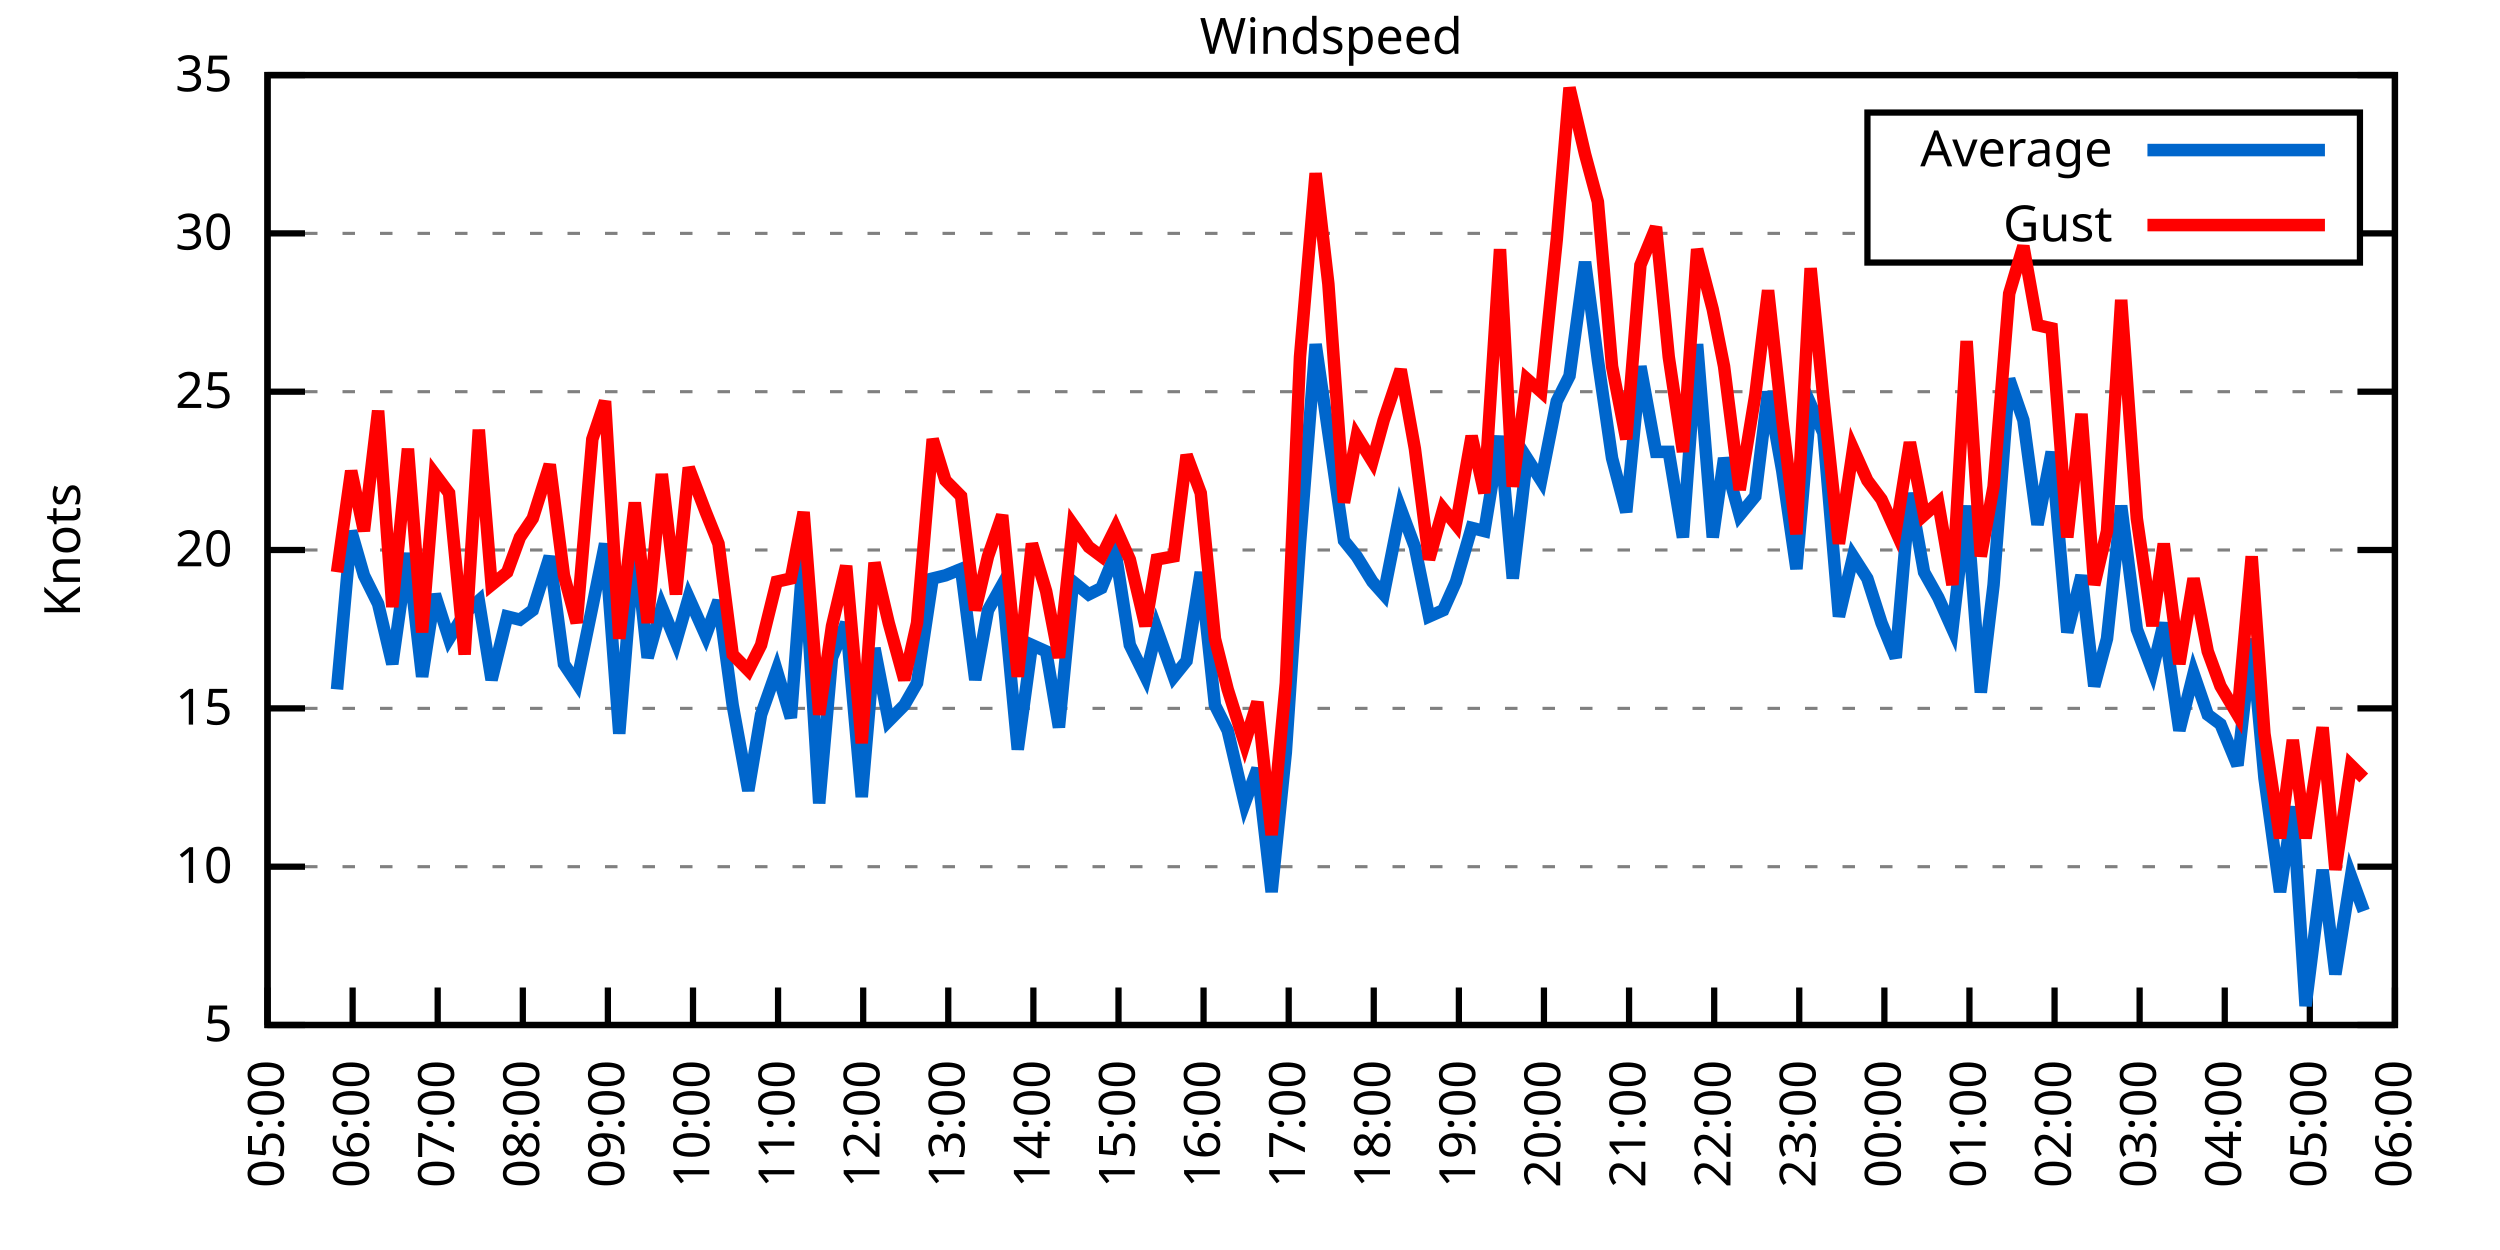
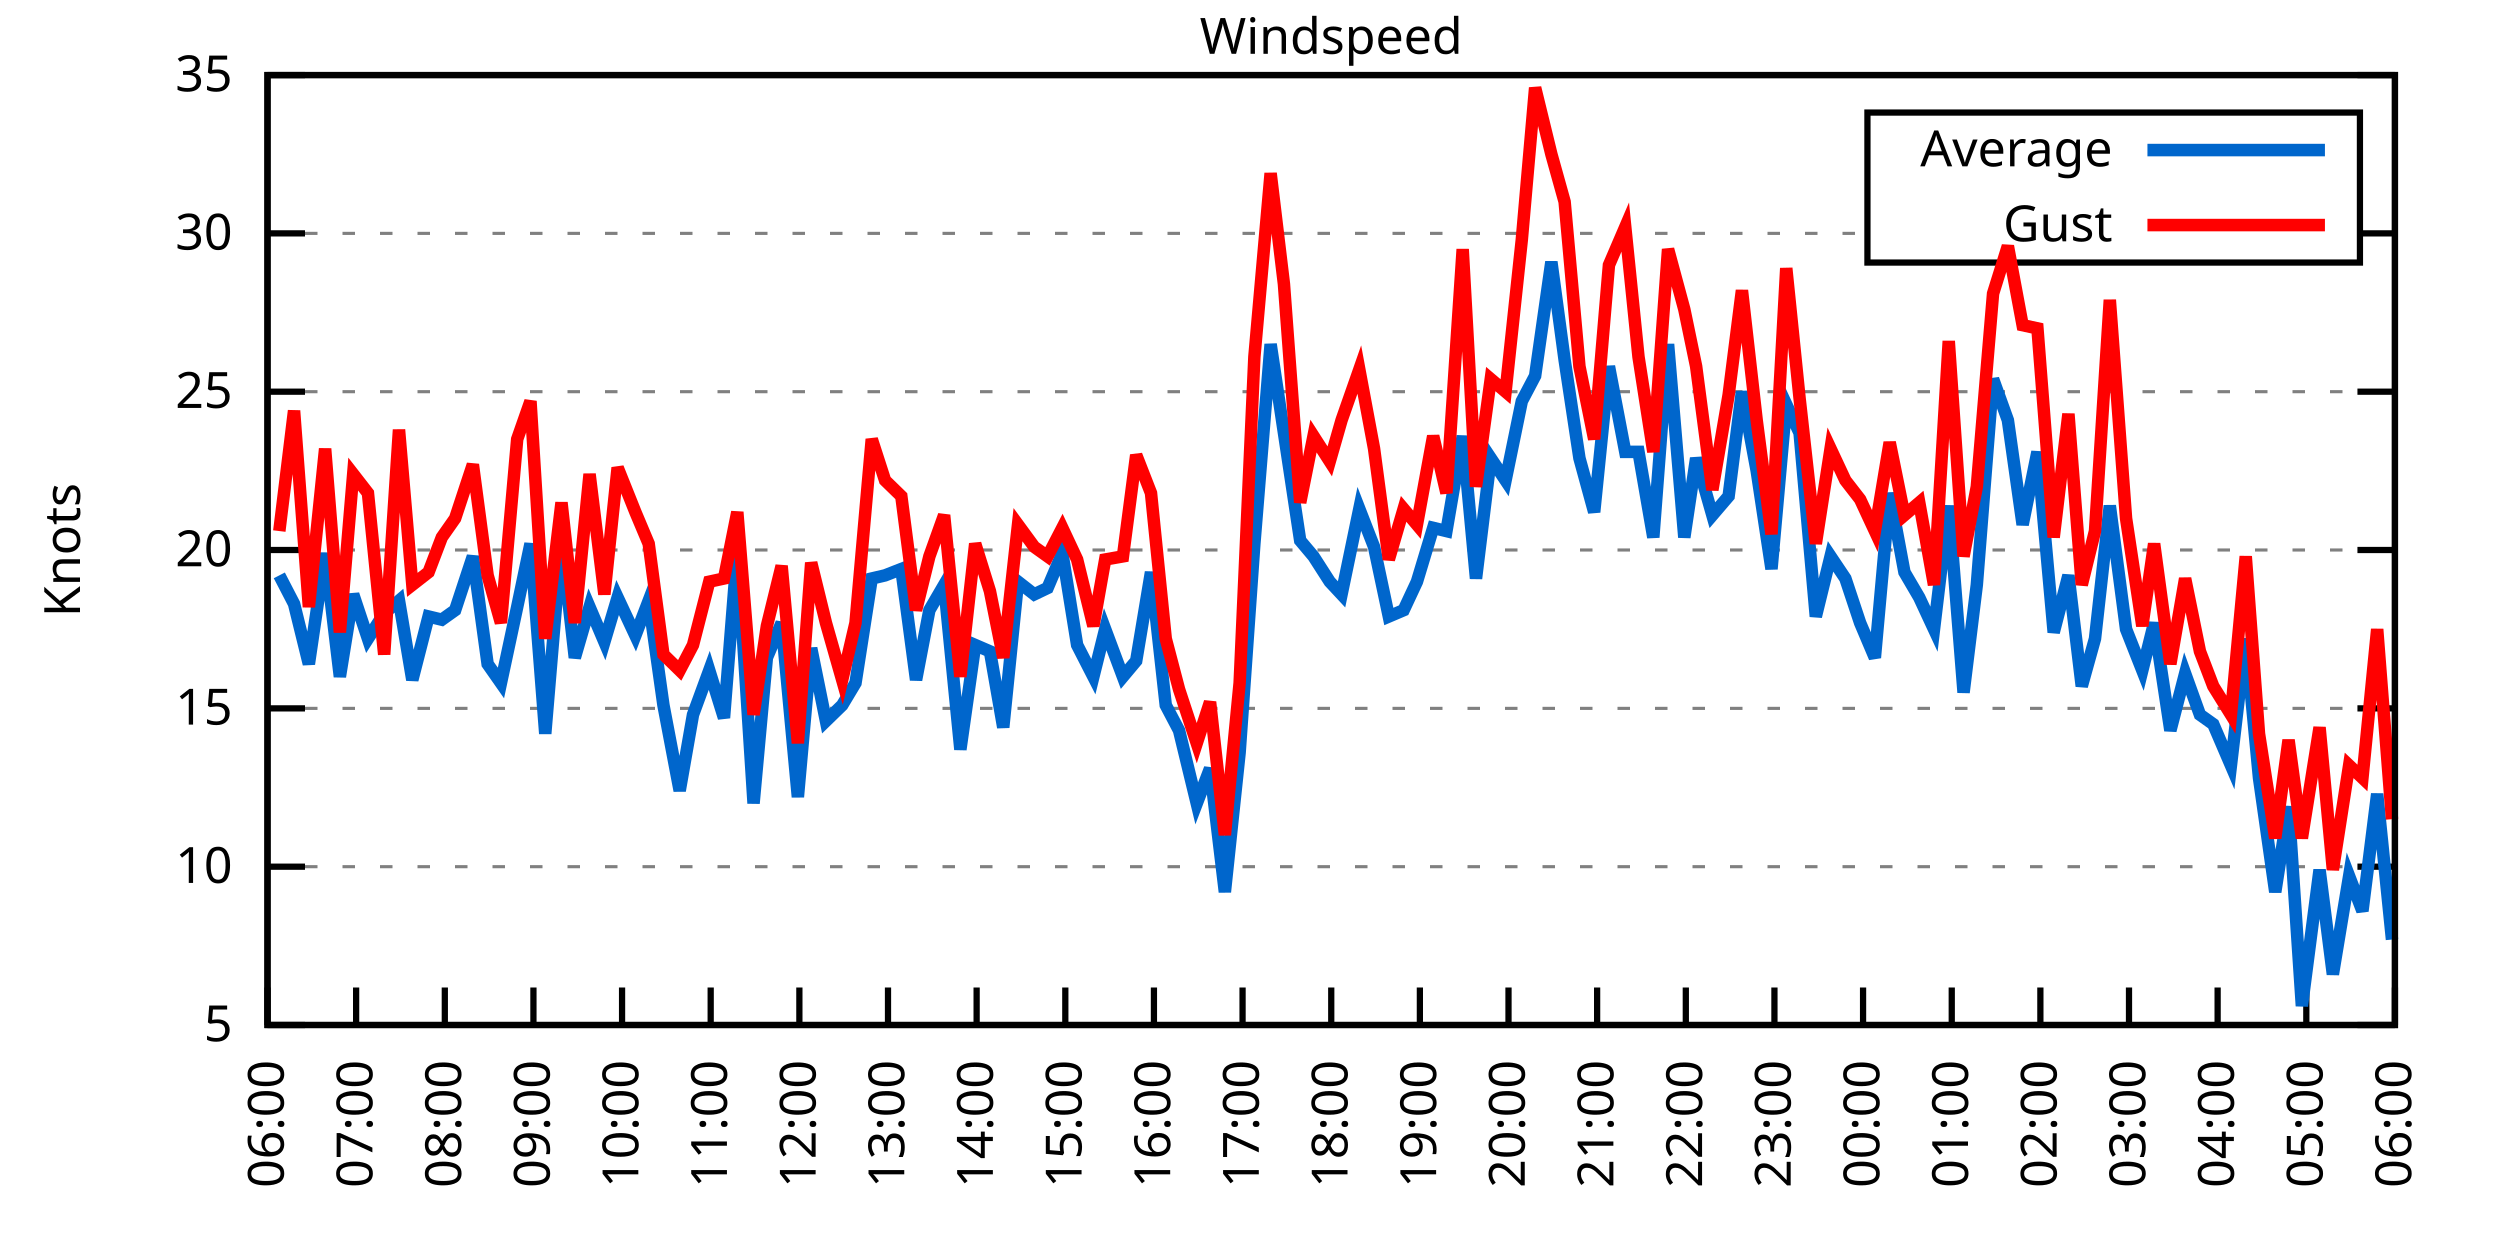
<svg xmlns="http://www.w3.org/2000/svg" xmlns:xlink="http://www.w3.org/1999/xlink" width="400" height="200" viewBox="0 0 400 200">
  <g id="gnuplot_canvas">
    <rect x="0" y="0" width="400" height="200" fill="none" />
    <defs>
      <circle id="gpDot" r="0.5" stroke-width="0.5" stroke="currentColor" />
      <path id="gpPt0" stroke-width="0.333" stroke="currentColor" d="M-1,0 h2 M0,-1 v2" />
      <path id="gpPt1" stroke-width="0.333" stroke="currentColor" d="M-1,-1 L1,1 M1,-1 L-1,1" />
      <path id="gpPt2" stroke-width="0.333" stroke="currentColor" d="M-1,0 L1,0 M0,-1 L0,1 M-1,-1 L1,1 M-1,1 L1,-1" />
      <rect id="gpPt3" stroke-width="0.333" stroke="currentColor" x="-1" y="-1" width="2" height="2" />
      <rect id="gpPt4" stroke-width="0.333" stroke="currentColor" fill="currentColor" x="-1" y="-1" width="2" height="2" />
      <circle id="gpPt5" stroke-width="0.333" stroke="currentColor" cx="0" cy="0" r="1" />
      <use xlink:href="#gpPt5" id="gpPt6" fill="currentColor" stroke="none" />
      <path id="gpPt7" stroke-width="0.333" stroke="currentColor" d="M0,-1.33 L-1.33,0.67 L1.33,0.67 z" />
      <use xlink:href="#gpPt7" id="gpPt8" fill="currentColor" stroke="none" />
      <use xlink:href="#gpPt7" id="gpPt9" stroke="currentColor" transform="rotate(180)" />
      <use xlink:href="#gpPt9" id="gpPt10" fill="currentColor" stroke="none" />
      <use xlink:href="#gpPt3" id="gpPt11" stroke="currentColor" transform="rotate(45)" />
      <use xlink:href="#gpPt11" id="gpPt12" fill="currentColor" stroke="none" />
      <path id="gpPt13" stroke-width="0.333" stroke="currentColor" d="M0,1.330 L1.265,0.411 L0.782,-1.067 L-0.782,-1.076 L-1.265,0.411 z" />
      <use xlink:href="#gpPt13" id="gpPt14" fill="currentColor" stroke="none" />
      <filter id="textbox" filterUnits="objectBoundingBox" x="0" y="0" height="1" width="1">
        <feFlood flood-color="white" flood-opacity="1" result="bgnd" />
        <feComposite in="SourceGraphic" in2="bgnd" operator="atop" />
      </filter>
      <filter id="greybox" filterUnits="objectBoundingBox" x="0" y="0" height="1" width="1">
        <feFlood flood-color="lightgrey" flood-opacity="1" result="grey" />
        <feComposite in="SourceGraphic" in2="grey" operator="atop" />
      </filter>
    </defs>
    <g fill="none" color="white" stroke="currentColor" stroke-width="1.00" stroke-linecap="butt" stroke-linejoin="miter">
</g>
    <g fill="none" color="black" stroke="currentColor" stroke-width="1.00" stroke-linecap="butt" stroke-linejoin="miter">
      <g stroke="none" shape-rendering="crispEdges">
        <polygon fill="rgb(255, 255, 255)" points="42.80,164.00 383.18,164.00 383.18,12.02 42.80,12.02 " />
      </g>
    </g>
    <g fill="none" color="black" stroke="currentColor" stroke-width="1.00" stroke-linecap="butt" stroke-linejoin="miter">
</g>
    <g fill="none" color="black" stroke="black" stroke-width="0.50" stroke-linecap="butt" stroke-linejoin="miter">
</g>
    <g fill="none" color="gray" stroke="currentColor" stroke-width="0.50" stroke-linecap="butt" stroke-linejoin="miter">
      <path stroke="gray" stroke-dasharray="2,4" class="gridline" d="M42.80,164.00 L383.19,164.00  " />
    </g>
    <g fill="none" color="gray" stroke="gray" stroke-width="1.00" stroke-linecap="butt" stroke-linejoin="miter">
</g>
    <g fill="none" color="black" stroke="currentColor" stroke-width="1.00" stroke-linecap="butt" stroke-linejoin="miter">
      <path stroke="black" d="M42.80,164.00 L48.80,164.00 M383.19,164.00 L377.19,164.00  " />
      <g transform="translate(37.20,166.60)" stroke="none" fill="black" font-family="Sans" font-size="8.00" text-anchor="end">
        <text>
          <tspan font-family="Sans"> 5</tspan>
        </text>
      </g>
    </g>
    <g fill="none" color="black" stroke="currentColor" stroke-width="1.00" stroke-linecap="butt" stroke-linejoin="miter">
</g>
    <g fill="none" color="black" stroke="black" stroke-width="0.50" stroke-linecap="butt" stroke-linejoin="miter">
</g>
    <g fill="none" color="gray" stroke="currentColor" stroke-width="0.50" stroke-linecap="butt" stroke-linejoin="miter">
      <path stroke="gray" stroke-dasharray="2,4" class="gridline" d="M42.80,138.67 L383.19,138.67  " />
    </g>
    <g fill="none" color="gray" stroke="gray" stroke-width="1.00" stroke-linecap="butt" stroke-linejoin="miter">
</g>
    <g fill="none" color="black" stroke="currentColor" stroke-width="1.00" stroke-linecap="butt" stroke-linejoin="miter">
      <path stroke="black" d="M42.80,138.67 L48.80,138.67 M383.19,138.67 L377.19,138.67  " />
      <g transform="translate(37.20,141.27)" stroke="none" fill="black" font-family="Sans" font-size="8.00" text-anchor="end">
        <text>
          <tspan font-family="Sans"> 10</tspan>
        </text>
      </g>
    </g>
    <g fill="none" color="black" stroke="currentColor" stroke-width="1.00" stroke-linecap="butt" stroke-linejoin="miter">
</g>
    <g fill="none" color="black" stroke="black" stroke-width="0.50" stroke-linecap="butt" stroke-linejoin="miter">
</g>
    <g fill="none" color="gray" stroke="currentColor" stroke-width="0.50" stroke-linecap="butt" stroke-linejoin="miter">
      <path stroke="gray" stroke-dasharray="2,4" class="gridline" d="M42.80,113.34 L383.19,113.34  " />
    </g>
    <g fill="none" color="gray" stroke="gray" stroke-width="1.00" stroke-linecap="butt" stroke-linejoin="miter">
</g>
    <g fill="none" color="black" stroke="currentColor" stroke-width="1.00" stroke-linecap="butt" stroke-linejoin="miter">
      <path stroke="black" d="M42.80,113.34 L48.80,113.34 M383.19,113.34 L377.19,113.34  " />
      <g transform="translate(37.20,115.94)" stroke="none" fill="black" font-family="Sans" font-size="8.00" text-anchor="end">
        <text>
          <tspan font-family="Sans"> 15</tspan>
        </text>
      </g>
    </g>
    <g fill="none" color="black" stroke="currentColor" stroke-width="1.00" stroke-linecap="butt" stroke-linejoin="miter">
</g>
    <g fill="none" color="black" stroke="black" stroke-width="0.50" stroke-linecap="butt" stroke-linejoin="miter">
</g>
    <g fill="none" color="gray" stroke="currentColor" stroke-width="0.50" stroke-linecap="butt" stroke-linejoin="miter">
      <path stroke="gray" stroke-dasharray="2,4" class="gridline" d="M42.80,88.00 L383.19,88.00  " />
    </g>
    <g fill="none" color="gray" stroke="gray" stroke-width="1.00" stroke-linecap="butt" stroke-linejoin="miter">
</g>
    <g fill="none" color="black" stroke="currentColor" stroke-width="1.00" stroke-linecap="butt" stroke-linejoin="miter">
      <path stroke="black" d="M42.80,88.00 L48.80,88.00 M383.19,88.00 L377.19,88.00  " />
      <g transform="translate(37.20,90.60)" stroke="none" fill="black" font-family="Sans" font-size="8.00" text-anchor="end">
        <text>
          <tspan font-family="Sans"> 20</tspan>
        </text>
      </g>
    </g>
    <g fill="none" color="black" stroke="currentColor" stroke-width="1.00" stroke-linecap="butt" stroke-linejoin="miter">
</g>
    <g fill="none" color="black" stroke="black" stroke-width="0.50" stroke-linecap="butt" stroke-linejoin="miter">
</g>
    <g fill="none" color="gray" stroke="currentColor" stroke-width="0.50" stroke-linecap="butt" stroke-linejoin="miter">
      <path stroke="gray" stroke-dasharray="2,4" class="gridline" d="M42.80,62.67 L383.19,62.67  " />
    </g>
    <g fill="none" color="gray" stroke="gray" stroke-width="1.00" stroke-linecap="butt" stroke-linejoin="miter">
</g>
    <g fill="none" color="black" stroke="currentColor" stroke-width="1.00" stroke-linecap="butt" stroke-linejoin="miter">
      <path stroke="black" d="M42.80,62.67 L48.80,62.67 M383.19,62.67 L377.19,62.67  " />
      <g transform="translate(37.20,65.27)" stroke="none" fill="black" font-family="Sans" font-size="8.00" text-anchor="end">
        <text>
          <tspan font-family="Sans"> 25</tspan>
        </text>
      </g>
    </g>
    <g fill="none" color="black" stroke="currentColor" stroke-width="1.00" stroke-linecap="butt" stroke-linejoin="miter">
</g>
    <g fill="none" color="black" stroke="black" stroke-width="0.50" stroke-linecap="butt" stroke-linejoin="miter">
</g>
    <g fill="none" color="gray" stroke="currentColor" stroke-width="0.50" stroke-linecap="butt" stroke-linejoin="miter">
      <path stroke="gray" stroke-dasharray="2,4" class="gridline" d="M42.80,37.34 L298.79,37.34 M377.59,37.34 L383.19,37.34  " />
    </g>
    <g fill="none" color="gray" stroke="gray" stroke-width="1.00" stroke-linecap="butt" stroke-linejoin="miter">
</g>
    <g fill="none" color="black" stroke="currentColor" stroke-width="1.00" stroke-linecap="butt" stroke-linejoin="miter">
      <path stroke="black" d="M42.80,37.34 L48.80,37.34 M383.19,37.34 L377.19,37.34  " />
      <g transform="translate(37.20,39.94)" stroke="none" fill="black" font-family="Sans" font-size="8.00" text-anchor="end">
        <text>
          <tspan font-family="Sans"> 30</tspan>
        </text>
      </g>
    </g>
    <g fill="none" color="black" stroke="currentColor" stroke-width="1.00" stroke-linecap="butt" stroke-linejoin="miter">
</g>
    <g fill="none" color="black" stroke="black" stroke-width="0.50" stroke-linecap="butt" stroke-linejoin="miter">
</g>
    <g fill="none" color="gray" stroke="currentColor" stroke-width="0.50" stroke-linecap="butt" stroke-linejoin="miter">
      <path stroke="gray" stroke-dasharray="2,4" class="gridline" d="M42.80,12.01 L383.19,12.01  " />
    </g>
    <g fill="none" color="gray" stroke="gray" stroke-width="1.00" stroke-linecap="butt" stroke-linejoin="miter">
</g>
    <g fill="none" color="black" stroke="currentColor" stroke-width="1.00" stroke-linecap="butt" stroke-linejoin="miter">
      <path stroke="black" d="M42.80,12.01 L48.80,12.01 M383.19,12.01 L377.19,12.01  " />
      <g transform="translate(37.20,14.61)" stroke="none" fill="black" font-family="Sans" font-size="8.00" text-anchor="end">
        <text>
          <tspan font-family="Sans"> 35</tspan>
        </text>
      </g>
    </g>
    <g fill="none" color="black" stroke="currentColor" stroke-width="1.00" stroke-linecap="butt" stroke-linejoin="miter">
      <path stroke="black" d="M42.80,164.00 L42.80,158.00  " />
      <g transform="translate(45.40,169.60) rotate(270.00)" stroke="none" fill="black" font-family="Sans" font-size="8.00" text-anchor="end">
        <text>
-           <tspan font-family="Sans">05:00</tspan>
-         </text>
-       </g>
-     </g>
-     <g fill="none" color="black" stroke="currentColor" stroke-width="1.00" stroke-linecap="butt" stroke-linejoin="miter">
-       <path stroke="black" d="M56.42,164.00 L56.42,158.00  " />
-       <g transform="translate(59.02,169.60) rotate(270.00)" stroke="none" fill="black" font-family="Sans" font-size="8.00" text-anchor="end">
-         <text>
          <tspan font-family="Sans">06:00</tspan>
        </text>
      </g>
    </g>
    <g fill="none" color="black" stroke="currentColor" stroke-width="1.00" stroke-linecap="butt" stroke-linejoin="miter">
-       <path stroke="black" d="M70.03,164.00 L70.03,158.00  " />
-       <g transform="translate(72.63,169.60) rotate(270.00)" stroke="none" fill="black" font-family="Sans" font-size="8.00" text-anchor="end">
+       <path stroke="black" d="M56.98,164.00 L56.98,158.00  " />
+       <g transform="translate(59.58,169.60) rotate(270.00)" stroke="none" fill="black" font-family="Sans" font-size="8.00" text-anchor="end">
        <text>
          <tspan font-family="Sans">07:00</tspan>
        </text>
      </g>
    </g>
    <g fill="none" color="black" stroke="currentColor" stroke-width="1.00" stroke-linecap="butt" stroke-linejoin="miter">
-       <path stroke="black" d="M83.65,164.00 L83.65,158.00  " />
-       <g transform="translate(86.25,169.60) rotate(270.00)" stroke="none" fill="black" font-family="Sans" font-size="8.00" text-anchor="end">
+       <path stroke="black" d="M71.17,164.00 L71.17,158.00  " />
+       <g transform="translate(73.77,169.60) rotate(270.00)" stroke="none" fill="black" font-family="Sans" font-size="8.00" text-anchor="end">
        <text>
          <tspan font-family="Sans">08:00</tspan>
        </text>
      </g>
    </g>
    <g fill="none" color="black" stroke="currentColor" stroke-width="1.00" stroke-linecap="butt" stroke-linejoin="miter">
-       <path stroke="black" d="M97.26,164.00 L97.26,158.00  " />
-       <g transform="translate(99.86,169.60) rotate(270.00)" stroke="none" fill="black" font-family="Sans" font-size="8.00" text-anchor="end">
+       <path stroke="black" d="M85.35,164.00 L85.35,158.00  " />
+       <g transform="translate(87.95,169.60) rotate(270.00)" stroke="none" fill="black" font-family="Sans" font-size="8.00" text-anchor="end">
        <text>
          <tspan font-family="Sans">09:00</tspan>
        </text>
      </g>
    </g>
    <g fill="none" color="black" stroke="currentColor" stroke-width="1.00" stroke-linecap="butt" stroke-linejoin="miter">
-       <path stroke="black" d="M110.88,164.00 L110.88,158.00  " />
-       <g transform="translate(113.48,169.60) rotate(270.00)" stroke="none" fill="black" font-family="Sans" font-size="8.00" text-anchor="end">
+       <path stroke="black" d="M99.53,164.00 L99.53,158.00  " />
+       <g transform="translate(102.13,169.60) rotate(270.00)" stroke="none" fill="black" font-family="Sans" font-size="8.00" text-anchor="end">
        <text>
          <tspan font-family="Sans">10:00</tspan>
        </text>
      </g>
    </g>
    <g fill="none" color="black" stroke="currentColor" stroke-width="1.00" stroke-linecap="butt" stroke-linejoin="miter">
-       <path stroke="black" d="M124.49,164.00 L124.49,158.00  " />
-       <g transform="translate(127.09,169.60) rotate(270.00)" stroke="none" fill="black" font-family="Sans" font-size="8.00" text-anchor="end">
+       <path stroke="black" d="M113.71,164.00 L113.71,158.00  " />
+       <g transform="translate(116.31,169.60) rotate(270.00)" stroke="none" fill="black" font-family="Sans" font-size="8.00" text-anchor="end">
        <text>
          <tspan font-family="Sans">11:00</tspan>
        </text>
      </g>
    </g>
    <g fill="none" color="black" stroke="currentColor" stroke-width="1.00" stroke-linecap="butt" stroke-linejoin="miter">
-       <path stroke="black" d="M138.11,164.00 L138.11,158.00  " />
-       <g transform="translate(140.71,169.60) rotate(270.00)" stroke="none" fill="black" font-family="Sans" font-size="8.00" text-anchor="end">
+       <path stroke="black" d="M127.90,164.00 L127.90,158.00  " />
+       <g transform="translate(130.50,169.60) rotate(270.00)" stroke="none" fill="black" font-family="Sans" font-size="8.00" text-anchor="end">
        <text>
          <tspan font-family="Sans">12:00</tspan>
        </text>
      </g>
    </g>
    <g fill="none" color="black" stroke="currentColor" stroke-width="1.00" stroke-linecap="butt" stroke-linejoin="miter">
-       <path stroke="black" d="M151.72,164.00 L151.72,158.00  " />
-       <g transform="translate(154.32,169.60) rotate(270.00)" stroke="none" fill="black" font-family="Sans" font-size="8.00" text-anchor="end">
+       <path stroke="black" d="M142.08,164.00 L142.08,158.00  " />
+       <g transform="translate(144.68,169.60) rotate(270.00)" stroke="none" fill="black" font-family="Sans" font-size="8.00" text-anchor="end">
        <text>
          <tspan font-family="Sans">13:00</tspan>
        </text>
      </g>
    </g>
    <g fill="none" color="black" stroke="currentColor" stroke-width="1.00" stroke-linecap="butt" stroke-linejoin="miter">
-       <path stroke="black" d="M165.34,164.00 L165.34,158.00  " />
-       <g transform="translate(167.94,169.60) rotate(270.00)" stroke="none" fill="black" font-family="Sans" font-size="8.00" text-anchor="end">
+       <path stroke="black" d="M156.26,164.00 L156.26,158.00  " />
+       <g transform="translate(158.86,169.60) rotate(270.00)" stroke="none" fill="black" font-family="Sans" font-size="8.00" text-anchor="end">
        <text>
          <tspan font-family="Sans">14:00</tspan>
        </text>
      </g>
    </g>
    <g fill="none" color="black" stroke="currentColor" stroke-width="1.00" stroke-linecap="butt" stroke-linejoin="miter">
-       <path stroke="black" d="M178.96,164.00 L178.96,158.00  " />
-       <g transform="translate(181.56,169.60) rotate(270.00)" stroke="none" fill="black" font-family="Sans" font-size="8.00" text-anchor="end">
+       <path stroke="black" d="M170.45,164.00 L170.45,158.00  " />
+       <g transform="translate(173.05,169.60) rotate(270.00)" stroke="none" fill="black" font-family="Sans" font-size="8.00" text-anchor="end">
        <text>
          <tspan font-family="Sans">15:00</tspan>
        </text>
      </g>
    </g>
    <g fill="none" color="black" stroke="currentColor" stroke-width="1.00" stroke-linecap="butt" stroke-linejoin="miter">
-       <path stroke="black" d="M192.57,164.00 L192.57,158.00  " />
-       <g transform="translate(195.17,169.60) rotate(270.00)" stroke="none" fill="black" font-family="Sans" font-size="8.00" text-anchor="end">
+       <path stroke="black" d="M184.63,164.00 L184.63,158.00  " />
+       <g transform="translate(187.23,169.60) rotate(270.00)" stroke="none" fill="black" font-family="Sans" font-size="8.00" text-anchor="end">
        <text>
          <tspan font-family="Sans">16:00</tspan>
        </text>
      </g>
    </g>
    <g fill="none" color="black" stroke="currentColor" stroke-width="1.00" stroke-linecap="butt" stroke-linejoin="miter">
-       <path stroke="black" d="M206.19,164.00 L206.19,158.00  " />
-       <g transform="translate(208.79,169.60) rotate(270.00)" stroke="none" fill="black" font-family="Sans" font-size="8.00" text-anchor="end">
+       <path stroke="black" d="M198.81,164.00 L198.81,158.00  " />
+       <g transform="translate(201.41,169.60) rotate(270.00)" stroke="none" fill="black" font-family="Sans" font-size="8.00" text-anchor="end">
        <text>
          <tspan font-family="Sans">17:00</tspan>
        </text>
      </g>
    </g>
    <g fill="none" color="black" stroke="currentColor" stroke-width="1.00" stroke-linecap="butt" stroke-linejoin="miter">
-       <path stroke="black" d="M219.80,164.00 L219.80,158.00  " />
-       <g transform="translate(222.40,169.60) rotate(270.00)" stroke="none" fill="black" font-family="Sans" font-size="8.00" text-anchor="end">
+       <path stroke="black" d="M213.00,164.00 L213.00,158.00  " />
+       <g transform="translate(215.60,169.60) rotate(270.00)" stroke="none" fill="black" font-family="Sans" font-size="8.00" text-anchor="end">
        <text>
          <tspan font-family="Sans">18:00</tspan>
        </text>
      </g>
    </g>
    <g fill="none" color="black" stroke="currentColor" stroke-width="1.00" stroke-linecap="butt" stroke-linejoin="miter">
-       <path stroke="black" d="M233.42,164.00 L233.42,158.00  " />
-       <g transform="translate(236.02,169.60) rotate(270.00)" stroke="none" fill="black" font-family="Sans" font-size="8.00" text-anchor="end">
+       <path stroke="black" d="M227.18,164.00 L227.18,158.00  " />
+       <g transform="translate(229.78,169.60) rotate(270.00)" stroke="none" fill="black" font-family="Sans" font-size="8.00" text-anchor="end">
        <text>
          <tspan font-family="Sans">19:00</tspan>
        </text>
      </g>
    </g>
    <g fill="none" color="black" stroke="currentColor" stroke-width="1.00" stroke-linecap="butt" stroke-linejoin="miter">
-       <path stroke="black" d="M247.03,164.00 L247.03,158.00  " />
-       <g transform="translate(249.63,169.60) rotate(270.00)" stroke="none" fill="black" font-family="Sans" font-size="8.00" text-anchor="end">
+       <path stroke="black" d="M241.36,164.00 L241.36,158.00  " />
+       <g transform="translate(243.96,169.60) rotate(270.00)" stroke="none" fill="black" font-family="Sans" font-size="8.00" text-anchor="end">
        <text>
          <tspan font-family="Sans">20:00</tspan>
        </text>
      </g>
    </g>
    <g fill="none" color="black" stroke="currentColor" stroke-width="1.00" stroke-linecap="butt" stroke-linejoin="miter">
-       <path stroke="black" d="M260.65,164.00 L260.65,158.00  " />
-       <g transform="translate(263.25,169.60) rotate(270.00)" stroke="none" fill="black" font-family="Sans" font-size="8.00" text-anchor="end">
+       <path stroke="black" d="M255.54,164.00 L255.54,158.00  " />
+       <g transform="translate(258.14,169.60) rotate(270.00)" stroke="none" fill="black" font-family="Sans" font-size="8.00" text-anchor="end">
        <text>
          <tspan font-family="Sans">21:00</tspan>
        </text>
      </g>
    </g>
    <g fill="none" color="black" stroke="currentColor" stroke-width="1.00" stroke-linecap="butt" stroke-linejoin="miter">
-       <path stroke="black" d="M274.27,164.00 L274.27,158.00  " />
-       <g transform="translate(276.87,169.60) rotate(270.00)" stroke="none" fill="black" font-family="Sans" font-size="8.00" text-anchor="end">
+       <path stroke="black" d="M269.73,164.00 L269.73,158.00  " />
+       <g transform="translate(272.33,169.60) rotate(270.00)" stroke="none" fill="black" font-family="Sans" font-size="8.00" text-anchor="end">
        <text>
          <tspan font-family="Sans">22:00</tspan>
        </text>
      </g>
    </g>
    <g fill="none" color="black" stroke="currentColor" stroke-width="1.00" stroke-linecap="butt" stroke-linejoin="miter">
-       <path stroke="black" d="M287.88,164.00 L287.88,158.00  " />
-       <g transform="translate(290.48,169.60) rotate(270.00)" stroke="none" fill="black" font-family="Sans" font-size="8.00" text-anchor="end">
+       <path stroke="black" d="M283.91,164.00 L283.91,158.00  " />
+       <g transform="translate(286.51,169.60) rotate(270.00)" stroke="none" fill="black" font-family="Sans" font-size="8.00" text-anchor="end">
        <text>
          <tspan font-family="Sans">23:00</tspan>
        </text>
      </g>
    </g>
    <g fill="none" color="black" stroke="currentColor" stroke-width="1.00" stroke-linecap="butt" stroke-linejoin="miter">
-       <path stroke="black" d="M301.50,164.00 L301.50,158.00  " />
-       <g transform="translate(304.10,169.60) rotate(270.00)" stroke="none" fill="black" font-family="Sans" font-size="8.00" text-anchor="end">
+       <path stroke="black" d="M298.09,164.00 L298.09,158.00  " />
+       <g transform="translate(300.69,169.60) rotate(270.00)" stroke="none" fill="black" font-family="Sans" font-size="8.00" text-anchor="end">
        <text>
          <tspan font-family="Sans">00:00</tspan>
        </text>
      </g>
    </g>
    <g fill="none" color="black" stroke="currentColor" stroke-width="1.00" stroke-linecap="butt" stroke-linejoin="miter">
-       <path stroke="black" d="M315.11,164.00 L315.11,158.00  " />
-       <g transform="translate(317.71,169.60) rotate(270.00)" stroke="none" fill="black" font-family="Sans" font-size="8.00" text-anchor="end">
+       <path stroke="black" d="M312.28,164.00 L312.28,158.00  " />
+       <g transform="translate(314.88,169.60) rotate(270.00)" stroke="none" fill="black" font-family="Sans" font-size="8.00" text-anchor="end">
        <text>
          <tspan font-family="Sans">01:00</tspan>
        </text>
      </g>
    </g>
    <g fill="none" color="black" stroke="currentColor" stroke-width="1.00" stroke-linecap="butt" stroke-linejoin="miter">
-       <path stroke="black" d="M328.73,164.00 L328.73,158.00  " />
-       <g transform="translate(331.33,169.60) rotate(270.00)" stroke="none" fill="black" font-family="Sans" font-size="8.00" text-anchor="end">
+       <path stroke="black" d="M326.46,164.00 L326.46,158.00  " />
+       <g transform="translate(329.06,169.60) rotate(270.00)" stroke="none" fill="black" font-family="Sans" font-size="8.00" text-anchor="end">
        <text>
          <tspan font-family="Sans">02:00</tspan>
        </text>
      </g>
    </g>
    <g fill="none" color="black" stroke="currentColor" stroke-width="1.00" stroke-linecap="butt" stroke-linejoin="miter">
-       <path stroke="black" d="M342.34,164.00 L342.34,158.00  " />
-       <g transform="translate(344.94,169.60) rotate(270.00)" stroke="none" fill="black" font-family="Sans" font-size="8.00" text-anchor="end">
+       <path stroke="black" d="M340.64,164.00 L340.64,158.00  " />
+       <g transform="translate(343.24,169.60) rotate(270.00)" stroke="none" fill="black" font-family="Sans" font-size="8.00" text-anchor="end">
        <text>
          <tspan font-family="Sans">03:00</tspan>
        </text>
      </g>
    </g>
    <g fill="none" color="black" stroke="currentColor" stroke-width="1.00" stroke-linecap="butt" stroke-linejoin="miter">
-       <path stroke="black" d="M355.96,164.00 L355.96,158.00  " />
-       <g transform="translate(358.56,169.60) rotate(270.00)" stroke="none" fill="black" font-family="Sans" font-size="8.00" text-anchor="end">
+       <path stroke="black" d="M354.82,164.00 L354.82,158.00  " />
+       <g transform="translate(357.42,169.60) rotate(270.00)" stroke="none" fill="black" font-family="Sans" font-size="8.00" text-anchor="end">
        <text>
          <tspan font-family="Sans">04:00</tspan>
        </text>
      </g>
    </g>
    <g fill="none" color="black" stroke="currentColor" stroke-width="1.00" stroke-linecap="butt" stroke-linejoin="miter">
-       <path stroke="black" d="M369.57,164.00 L369.57,158.00  " />
-       <g transform="translate(372.17,169.60) rotate(270.00)" stroke="none" fill="black" font-family="Sans" font-size="8.00" text-anchor="end">
+       <path stroke="black" d="M369.01,164.00 L369.01,158.00  " />
+       <g transform="translate(371.61,169.60) rotate(270.00)" stroke="none" fill="black" font-family="Sans" font-size="8.00" text-anchor="end">
        <text>
          <tspan font-family="Sans">05:00</tspan>
        </text>
      </g>
    </g>
    <g fill="none" color="black" stroke="currentColor" stroke-width="1.00" stroke-linecap="butt" stroke-linejoin="miter">
      <path stroke="black" d="M383.19,164.00 L383.19,158.00  " />
      <g transform="translate(385.79,169.60) rotate(270.00)" stroke="none" fill="black" font-family="Sans" font-size="8.00" text-anchor="end">
        <text>
          <tspan font-family="Sans">06:00</tspan>
        </text>
      </g>
    </g>
    <g fill="none" color="black" stroke="currentColor" stroke-width="1.00" stroke-linecap="butt" stroke-linejoin="miter">
</g>
    <g fill="none" color="black" stroke="currentColor" stroke-width="1.00" stroke-linecap="butt" stroke-linejoin="miter">
      <path stroke="black" d="M42.80,12.01 L42.80,164.00 L383.19,164.00 L383.19,12.01 L42.80,12.01 Z  " />
    </g>
    <g fill="none" color="black" stroke="currentColor" stroke-width="1.00" stroke-linecap="butt" stroke-linejoin="miter">
</g>
    <g fill="none" color="black" stroke="currentColor" stroke-width="1.00" stroke-linecap="butt" stroke-linejoin="miter">
      <path stroke="black" d="M298.79,42.01 L298.79,18.01 L377.59,18.01 L377.59,42.01 L298.79,42.01 Z  " />
    </g>
    <g id="Windspeed_plot_1">
      <g fill="none" color="white" stroke="black" stroke-width="2.00" stroke-linecap="butt" stroke-linejoin="miter">
</g>
      <g fill="none" color="black" stroke="currentColor" stroke-width="2.00" stroke-linecap="butt" stroke-linejoin="miter">
        <g transform="translate(337.99,26.61)" stroke="none" fill="black" font-family="Sans" font-size="8.00" text-anchor="end">
          <text>
            <tspan font-family="Sans">Average</tspan>
          </text>
        </g>
      </g>
      <g fill="none" color="black" stroke="currentColor" stroke-width="2.00" stroke-linecap="butt" stroke-linejoin="miter">
-         <path stroke="rgb(  0, 102, 204)" d="M343.59,24.01 L371.99,24.01 M53.92,110.30 L56.19,84.97 L58.23,92.06 L60.50,96.62 L62.77,106.24 L65.27,88.51   L67.54,108.27 L69.58,95.10 L71.85,102.19 L74.34,98.14 L76.61,96.11 L78.65,108.78 L81.15,98.64 L83.19,99.15   L85.24,97.63 L87.96,89.02 L90.23,106.24 L92.27,109.28 L94.77,97.12 L96.81,86.99 L99.08,117.39 L101.57,86.49   L103.62,105.23 L105.89,97.12 L108.15,102.70 L110.20,95.60 L112.92,101.68 L114.96,96.11 L117.23,112.83 L119.73,126.51   L121.77,114.35 L124.27,107.26 L126.54,114.86 L128.58,88.00 L131.07,128.54 L133.12,105.23 L135.39,99.66 L137.88,127.52   L139.92,103.71 L142.19,115.36 L144.69,112.83 L146.73,109.28 L149.23,92.56 L151.27,92.06 L153.77,91.04 L156.04,108.78   L158.08,97.63 L160.35,93.58 L162.84,119.92 L165.11,103.20 L167.38,104.22 L169.43,116.38 L171.69,93.07 L174.19,95.10   L176.23,94.08 L178.50,88.51 L180.77,103.20 L183.27,108.27 L185.08,100.67 L187.81,108.27 L189.85,105.74 L192.12,91.55   L194.39,112.83 L196.43,116.88 L199.15,128.54 L201.19,122.96 L203.46,142.72 L205.73,120.43 L208.00,86.99 L210.50,55.07   L212.54,69.26 L215.04,86.49 L217.08,89.02 L219.58,93.07 L221.39,95.10 L224.11,81.42 L226.38,87.50 L228.65,98.64   L230.92,97.63 L232.96,93.07 L235.46,84.46 L237.50,84.97 L240.00,69.77 L242.04,92.56 L244.31,73.31 L246.58,76.86   L249.08,64.19 L251.12,60.14 L253.61,41.90 L255.66,57.61 L257.93,73.31 L260.20,81.93 L262.47,58.62 L264.96,72.30   L267.00,72.30 L269.27,85.98 L271.54,55.07 L274.04,85.98 L275.85,73.31 L278.35,82.43 L280.85,79.39 L282.89,62.67   L285.16,75.34 L287.43,91.04 L289.70,64.70 L291.74,69.26 L294.23,98.64 L296.50,89.02 L298.77,92.56 L301.04,99.66   L303.31,105.23 L305.58,78.89 L307.85,91.55 L310.12,95.60 L312.39,100.67 L314.66,80.91 L316.93,110.80 L318.97,93.58   L321.47,60.65 L323.74,67.23 L326.00,83.95 L328.27,72.30 L330.77,101.18 L333.04,92.06 L335.08,109.79 L337.12,102.19   L339.39,80.91 L341.89,100.67 L344.39,107.26 L346.20,99.66 L348.70,116.88 L350.97,107.76 L353.24,114.35 L355.28,115.87   L358.00,122.46 L360.27,102.19 L362.31,124.48 L364.81,142.72 L366.85,129.04 L368.89,160.96 L371.62,139.17 L373.66,155.89   L376.16,140.19 L378.20,145.76  " />
+         <path stroke="rgb(  0, 102, 204)" d="M343.59,24.01 L371.99,24.01 M44.69,92.06 L47.05,96.62 L49.42,106.24 L52.02,88.51 L54.38,108.27 L56.51,95.10   L58.87,102.19 L61.47,98.14 L63.84,96.11 L65.97,108.78 L68.57,98.64 L70.69,99.15 L72.82,97.63 L75.66,89.02   L78.02,106.24 L80.15,109.28 L82.75,97.12 L84.88,86.99 L87.24,117.39 L89.84,86.49 L91.97,105.23 L94.33,97.12   L96.70,102.70 L98.82,95.60 L101.66,101.68 L103.79,96.11 L106.15,112.83 L108.75,126.51 L110.88,114.35 L113.48,107.26   L115.84,114.86 L117.97,88.00 L120.57,128.54 L122.70,105.23 L125.06,99.66 L127.66,127.52 L129.79,103.71 L132.15,115.36   L134.75,112.83 L136.88,109.28 L139.48,92.56 L141.61,92.06 L144.21,91.04 L146.57,108.78 L148.70,97.63 L151.06,93.58   L153.66,119.92 L156.03,103.20 L158.39,104.22 L160.52,116.38 L162.88,93.07 L165.48,95.10 L167.61,94.08 L169.97,88.51   L172.34,103.20 L174.94,108.27 L176.83,100.67 L179.67,108.27 L181.79,105.74 L184.16,91.55 L186.52,112.83 L188.65,116.88   L191.48,128.54 L193.61,122.96 L195.98,142.72 L198.34,120.43 L200.70,86.99 L203.30,55.07 L205.43,69.26 L208.03,86.49   L210.16,89.02 L212.76,93.07 L214.65,95.10 L217.49,81.42 L219.85,87.50 L222.21,98.64 L224.58,97.63 L226.71,93.07   L229.31,84.46 L231.43,84.97 L234.03,69.77 L236.16,92.56 L238.52,73.31 L240.89,76.86 L243.49,64.19 L245.62,60.14   L248.22,41.90 L250.34,57.61 L252.71,73.31 L255.07,81.93 L257.43,58.62 L260.04,72.30 L262.16,72.30 L264.53,85.98   L266.89,55.07 L269.49,85.98 L271.38,73.31 L273.98,82.43 L276.58,79.39 L278.71,62.67 L281.07,75.34 L283.44,91.04   L285.80,64.70 L287.93,69.26 L290.53,98.64 L292.89,89.02 L295.26,92.56 L297.62,99.66 L299.98,105.23 L302.35,78.89   L304.71,91.55 L307.08,95.60 L309.44,100.67 L311.80,80.91 L314.17,110.80 L316.29,93.58 L318.89,60.65 L321.26,67.23   L323.62,83.95 L325.99,72.30 L328.59,101.18 L330.95,92.06 L333.08,109.79 L335.20,102.19 L337.57,80.91 L340.17,100.67   L342.77,107.26 L344.66,99.66 L347.26,116.88 L349.62,107.76 L351.99,114.35 L354.12,115.87 L356.95,122.46 L359.32,102.19   L361.44,124.48 L364.04,142.72 L366.17,129.04 L368.30,160.96 L371.13,139.17 L373.26,155.89 L375.86,140.19 L377.99,145.76   L380.35,127.02 L382.72,150.32  " />
      </g>
    </g>
    <g id="Windspeed_plot_2">
      <g fill="none" color="black" stroke="currentColor" stroke-width="2.00" stroke-linecap="butt" stroke-linejoin="miter">
        <g transform="translate(337.99,38.61)" stroke="none" fill="black" font-family="Sans" font-size="8.00" text-anchor="end">
          <text>
            <tspan font-family="Sans">Gust</tspan>
          </text>
        </g>
      </g>
      <g fill="none" color="black" stroke="currentColor" stroke-width="2.00" stroke-linecap="butt" stroke-linejoin="miter">
-         <path stroke="rgb(255,   0,   0)" d="M343.59,36.01 L371.99,36.01 M53.92,91.55 L56.19,75.34 L58.23,84.97 L60.50,65.71 L62.77,97.12 L65.27,71.79   L67.54,101.18 L69.58,75.85 L71.85,78.89 L74.34,104.72 L76.61,68.75 L78.65,93.58 L81.15,91.55 L83.19,85.98   L85.24,82.94 L87.96,74.33 L90.23,92.06 L92.27,99.66 L94.77,70.27 L96.81,64.19 L99.08,102.19 L101.57,80.41   L103.62,99.66 L105.89,75.85 L108.15,95.10 L110.20,74.83 L112.92,81.93 L114.96,86.99 L117.23,104.72 L119.73,107.26   L121.77,103.20 L124.27,93.07 L126.54,92.56 L128.58,81.93 L131.07,114.35 L133.12,100.16 L135.39,90.54 L137.88,118.91   L139.92,90.03 L142.19,99.66 L144.69,108.78 L146.73,99.66 L149.23,70.27 L151.27,76.86 L153.77,79.39 L156.04,97.63   L158.08,89.02 L160.35,82.43 L162.84,108.27 L165.11,86.99 L167.38,94.59 L169.43,105.23 L171.69,83.95 L174.19,87.50   L176.23,89.02 L178.50,84.46 L180.77,89.52 L183.27,100.16 L185.08,89.52 L187.81,89.02 L189.85,72.81 L192.12,78.89   L194.39,102.19 L196.43,110.30 L199.15,118.91 L201.19,112.32 L203.46,133.60 L205.73,109.28 L208.00,57.10 L210.50,27.72   L212.54,45.45 L215.04,80.41 L217.08,69.77 L219.58,73.82 L221.39,67.23 L224.11,59.13 L226.38,71.79 L228.65,89.52   L230.92,81.42 L232.96,83.95 L235.46,69.77 L237.50,78.89 L240.00,39.87 L242.04,77.87 L244.31,60.65 L246.58,62.67   L249.08,38.35 L251.12,14.04 L253.61,24.68 L255.66,32.28 L257.93,58.62 L260.20,70.27 L262.47,42.41 L264.96,36.33   L267.00,57.10 L269.27,72.30 L271.54,39.87 L274.04,49.50 L275.85,58.62 L278.35,78.38 L280.85,63.18 L282.89,46.46   L285.16,67.23 L287.43,85.47 L289.70,42.91 L291.74,63.69 L294.23,86.99 L296.50,71.79 L298.77,76.86 L301.04,79.90   L303.31,84.97 L305.58,70.78 L307.85,82.43 L310.12,80.41 L312.39,93.58 L314.66,54.57 L316.93,89.02 L318.97,77.87   L321.47,46.97 L323.74,39.37 L326.00,52.03 L328.27,52.54 L330.77,85.98 L333.04,66.22 L335.08,93.58 L337.12,84.97   L339.39,47.98 L341.89,82.94 L344.39,100.16 L346.20,86.99 L348.70,106.24 L350.97,92.56 L353.24,104.22 L355.28,109.79   L358.00,114.35 L360.27,89.02 L362.31,117.39 L364.81,134.11 L366.85,118.40 L368.89,134.11 L371.62,116.38 L373.66,139.17   L376.16,122.46 L378.20,124.48  " />
+         <path stroke="rgb(255,   0,   0)" d="M343.59,36.01 L371.99,36.01 M44.69,84.97 L47.05,65.71 L49.42,97.12 L52.02,71.79 L54.38,101.18 L56.51,75.85   L58.87,78.89 L61.47,104.72 L63.84,68.75 L65.97,93.58 L68.57,91.55 L70.69,85.98 L72.82,82.94 L75.66,74.33   L78.02,92.06 L80.15,99.66 L82.75,70.27 L84.88,64.19 L87.24,102.19 L89.84,80.41 L91.97,99.66 L94.33,75.85   L96.70,95.10 L98.82,74.83 L101.66,81.93 L103.79,86.99 L106.15,104.72 L108.75,107.26 L110.88,103.20 L113.48,93.07   L115.84,92.56 L117.97,81.93 L120.57,114.35 L122.70,100.16 L125.06,90.54 L127.66,118.91 L129.79,90.03 L132.15,99.66   L134.75,108.78 L136.88,99.66 L139.48,70.27 L141.61,76.86 L144.21,79.39 L146.57,97.63 L148.70,89.02 L151.06,82.43   L153.66,108.27 L156.03,86.99 L158.39,94.59 L160.52,105.23 L162.88,83.95 L165.48,87.50 L167.61,89.02 L169.97,84.46   L172.34,89.52 L174.94,100.16 L176.83,89.52 L179.67,89.02 L181.79,72.81 L184.16,78.89 L186.52,102.19 L188.65,110.30   L191.48,118.91 L193.61,112.32 L195.98,133.60 L198.34,109.28 L200.70,57.10 L203.30,27.72 L205.43,45.45 L208.03,80.41   L210.16,69.77 L212.76,73.82 L214.65,67.23 L217.49,59.13 L219.85,71.79 L222.21,89.52 L224.58,81.42 L226.71,83.95   L229.31,69.77 L231.43,78.89 L234.03,39.87 L236.16,77.87 L238.52,60.65 L240.89,62.67 L243.49,38.35 L245.62,14.04   L248.22,24.68 L250.34,32.28 L252.71,58.62 L255.07,70.27 L257.43,42.41 L260.04,36.33 L262.16,57.10 L264.53,72.30   L266.89,39.87 L269.49,49.50 L271.38,58.62 L273.98,78.38 L276.58,63.18 L278.71,46.46 L281.07,67.23 L283.44,85.47   L285.80,42.91 L287.93,63.69 L290.53,86.99 L292.89,71.79 L295.26,76.86 L297.62,79.90 L299.98,84.97 L302.35,70.78   L304.71,82.43 L307.08,80.41 L309.44,93.58 L311.80,54.57 L314.17,89.02 L316.29,77.87 L318.89,46.97 L321.26,39.37   L323.62,52.03 L325.99,52.54 L328.59,85.98 L330.95,66.22 L333.08,93.58 L335.20,84.97 L337.57,47.98 L340.17,82.94   L342.77,100.16 L344.66,86.99 L347.26,106.24 L349.62,92.56 L351.99,104.22 L354.12,109.79 L356.95,114.35 L359.32,89.02   L361.44,117.39 L364.04,134.11 L366.17,118.40 L368.30,134.11 L371.13,116.38 L373.26,139.17 L375.86,122.46 L377.99,124.48   L380.35,100.67 L382.72,131.07  " />
      </g>
    </g>
    <g fill="none" color="black" stroke="currentColor" stroke-width="2.00" stroke-linecap="butt" stroke-linejoin="miter">
</g>
    <g fill="none" color="black" stroke="black" stroke-width="1.00" stroke-linecap="butt" stroke-linejoin="miter">
</g>
    <g fill="none" color="black" stroke="currentColor" stroke-width="1.00" stroke-linecap="butt" stroke-linejoin="miter">
      <path stroke="black" d="M42.80,12.01 L42.80,164.00 L383.19,164.00 L383.19,12.01 L42.80,12.01 Z  " />
      <g transform="translate(12.80,88.01) rotate(270.00)" stroke="none" fill="black" font-family="Sans" font-size="8.00" text-anchor="middle">
        <text>
          <tspan font-family="Sans">Knots</tspan>
        </text>
      </g>
    </g>
    <g fill="none" color="black" stroke="currentColor" stroke-width="1.00" stroke-linecap="butt" stroke-linejoin="miter">
</g>
    <g fill="none" color="black" stroke="currentColor" stroke-width="1.00" stroke-linecap="butt" stroke-linejoin="miter">
      <g transform="translate(212.99,8.61)" stroke="none" fill="black" font-family="Sans" font-size="8.00" text-anchor="middle">
        <text>
          <tspan font-family="Sans">Windspeed</tspan>
        </text>
      </g>
    </g>
    <g fill="none" color="black" stroke="currentColor" stroke-width="1.00" stroke-linecap="butt" stroke-linejoin="miter">
</g>
  </g>
</svg>
